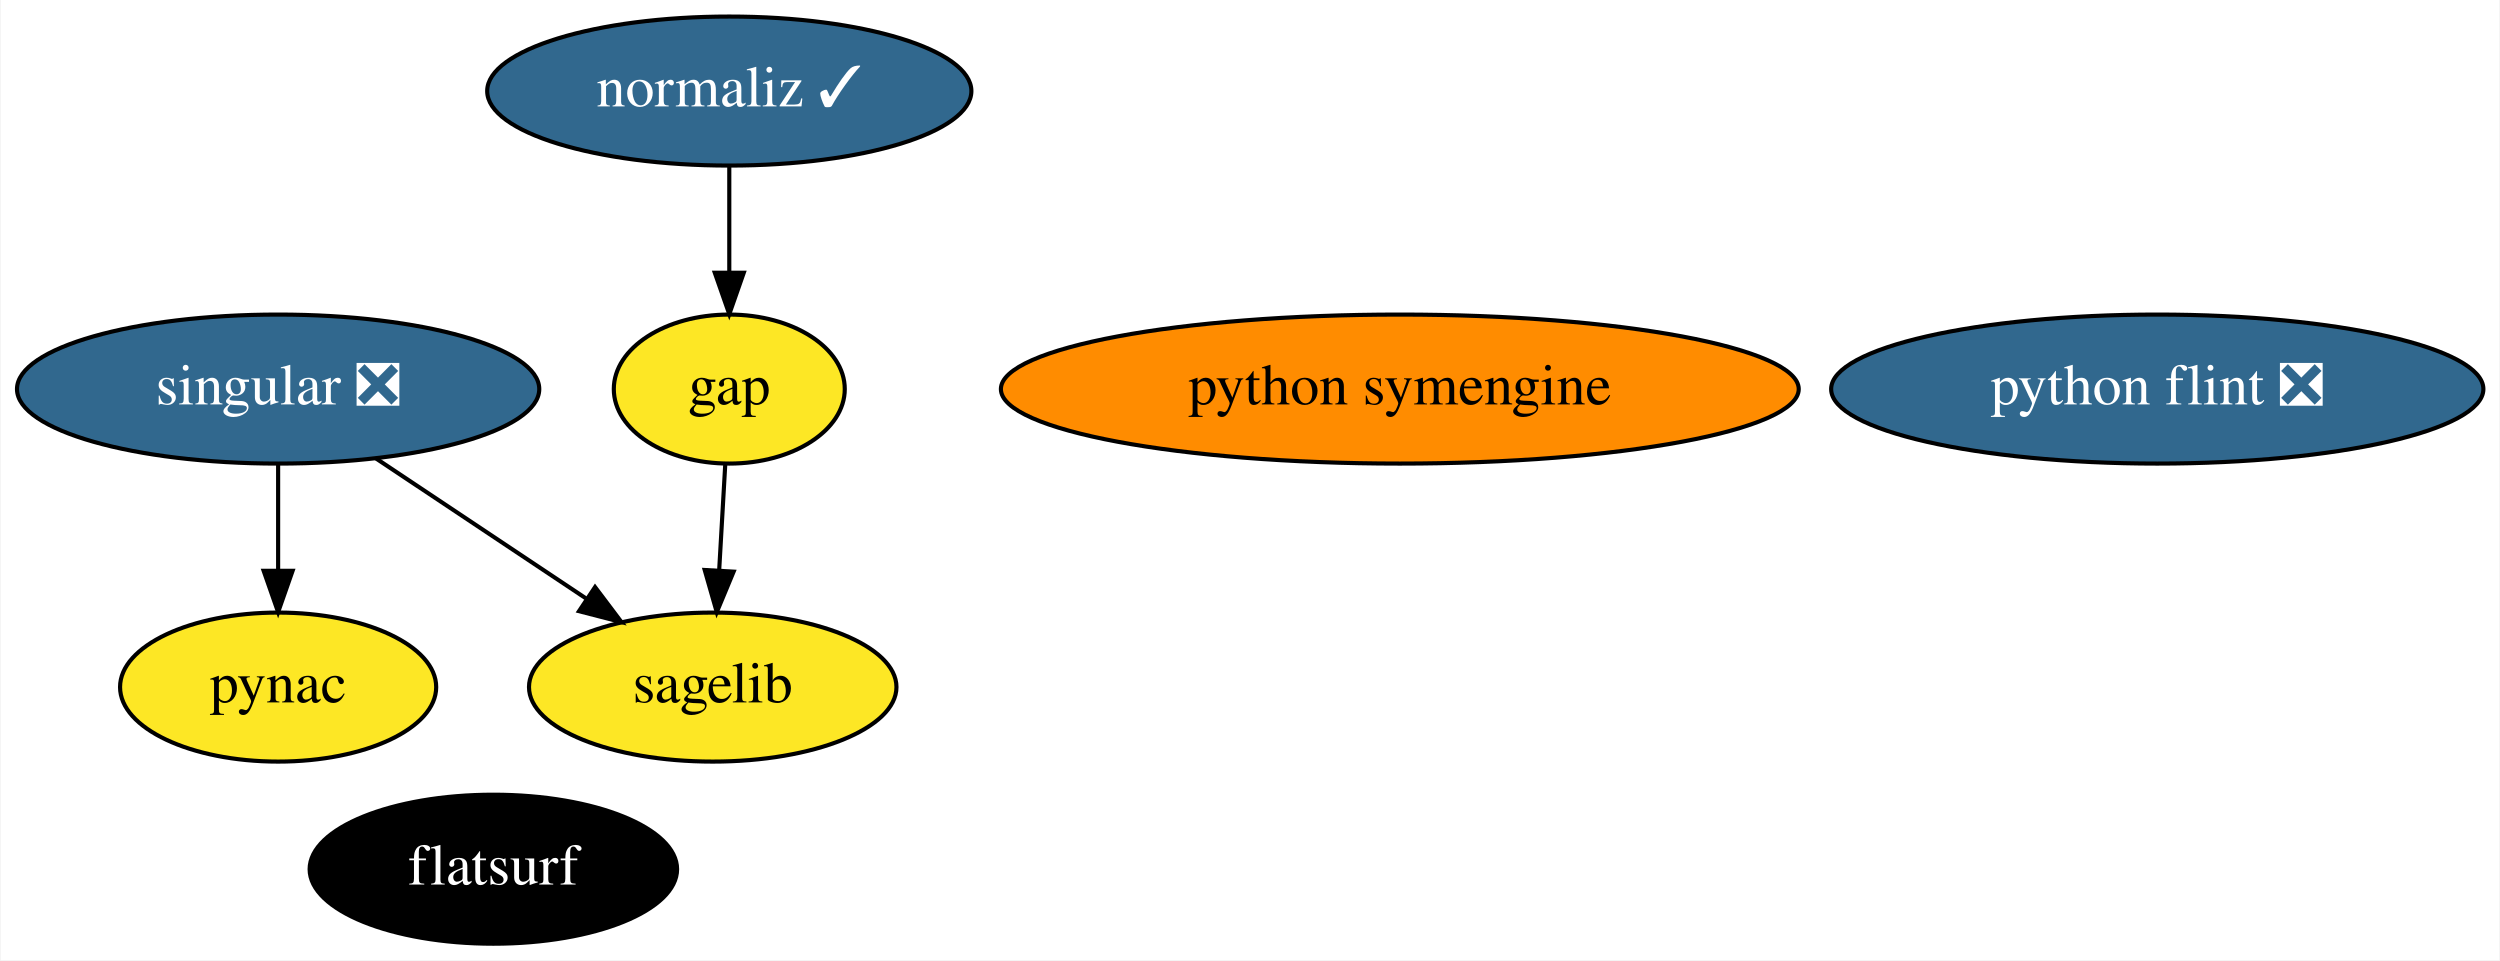
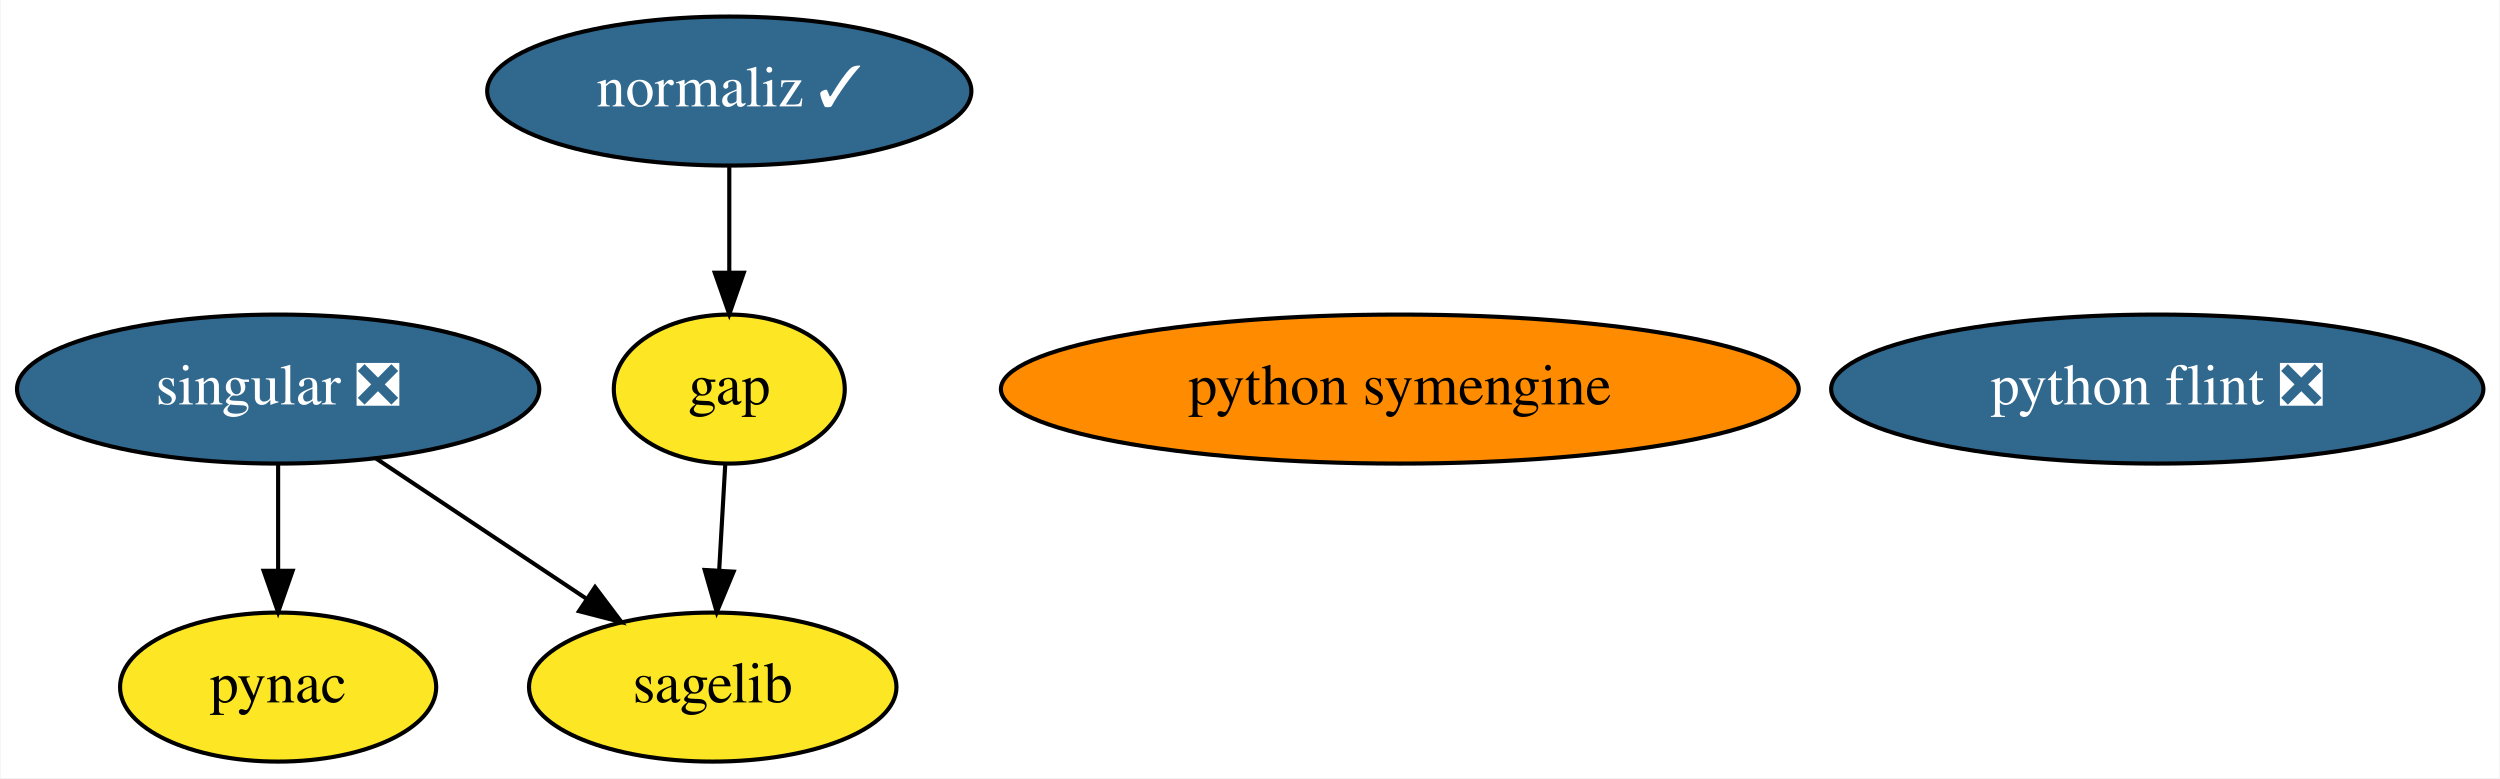
- <svg xmlns="http://www.w3.org/2000/svg" xmlns:xlink="http://www.w3.org/1999/xlink" width="604pt" height="232pt" viewBox="0.00 0.00 603.69 232.00">
-   <g id="graph0" class="graph" transform="scale(1 1) rotate(0) translate(4 228)">
-     <polygon fill="white" stroke="none" points="-4,4 -4,-228 599.69,-228 599.69,4 -4,4" />
+ <svg xmlns="http://www.w3.org/2000/svg" xmlns:xlink="http://www.w3.org/1999/xlink" width="604pt" height="188pt" viewBox="0.00 0.00 603.69 188.00">
+   <g id="graph0" class="graph" transform="scale(1 1) rotate(0) translate(4 184)">
+     <polygon fill="white" stroke="none" points="-4,4 -4,-184 599.69,-184 599.69,4 -4,4" />
    <g id="node1" class="node">
      <g id="a_node1">
        <a xlink:href="https://github.com/conda-forge/gap-feedstock" xlink:title="gap">
-           <ellipse fill="#fde725" stroke="black" cx="172.04" cy="-134" rx="27.9" ry="18" />
-           <text text-anchor="middle" x="172.04" y="-130.3" font-family="Times,serif" font-size="14.00">gap</text>
+           <ellipse fill="#fde725" stroke="black" cx="172.04" cy="-90" rx="27.9" ry="18" />
+           <text text-anchor="middle" x="172.04" y="-86.3" font-family="Times,serif" font-size="14.00">gap</text>
        </a>
      </g>
    </g>
    <g id="node4" class="node">
      <g id="a_node4">
        <a xlink:href="https://github.com/conda-forge/sagelib-feedstock" xlink:title="sagelib">
-           <ellipse fill="#fde725" stroke="black" cx="168.04" cy="-62" rx="44.39" ry="18" />
-           <text text-anchor="middle" x="168.04" y="-58.3" font-family="Times,serif" font-size="14.00">sagelib</text>
+           <ellipse fill="#fde725" stroke="black" cx="168.04" cy="-18" rx="44.39" ry="18" />
+           <text text-anchor="middle" x="168.04" y="-14.3" font-family="Times,serif" font-size="14.00">sagelib</text>
        </a>
      </g>
    </g>
    <g id="edge1" class="edge">
-       <path fill="none" stroke="black" d="M171.06,-115.7C170.61,-107.98 170.09,-98.71 169.59,-90.11" />
-       <polygon fill="black" stroke="black" points="173.09,-89.89 169.02,-80.1 166.1,-90.29 173.09,-89.89" />
+       <path fill="none" stroke="black" d="M171.06,-71.7C170.61,-63.98 170.09,-54.71 169.59,-46.11" />
+       <polygon fill="black" stroke="black" points="173.09,-45.89 169.02,-36.1 166.1,-46.29 173.09,-45.89" />
    </g>
    <g id="node2" class="node">
      <g id="a_node2">
        <a xlink:href="https://github.com/conda-forge/pynac-feedstock" xlink:title="pynac">
-           <ellipse fill="#fde725" stroke="black" cx="63.04" cy="-62" rx="38.19" ry="18" />
-           <text text-anchor="middle" x="63.04" y="-58.3" font-family="Times,serif" font-size="14.00">pynac</text>
+           <ellipse fill="#fde725" stroke="black" cx="63.04" cy="-18" rx="38.19" ry="18" />
+           <text text-anchor="middle" x="63.04" y="-14.3" font-family="Times,serif" font-size="14.00">pynac</text>
        </a>
      </g>
    </g>
    <g id="node3" class="node">
      <g id="a_node3">
        <a xlink:href="https://github.com/conda-forge/python-symengine-feedstock" xlink:title="python symengine">
-           <ellipse fill="#ff8c00" stroke="black" cx="334.04" cy="-134" rx="96.38" ry="18" />
-           <text text-anchor="middle" x="334.04" y="-130.3" font-family="Times,serif" font-size="14.00">python symengine</text>
+           <ellipse fill="#ff8c00" stroke="black" cx="334.04" cy="-90" rx="96.38" ry="18" />
+           <text text-anchor="middle" x="334.04" y="-86.3" font-family="Times,serif" font-size="14.00">python symengine</text>
        </a>
      </g>
    </g>
    <g id="node5" class="node">
      <g id="a_node5">
        <a xlink:href="https://github.com/conda-forge/singular-feedstock/pull/22" xlink:title="singular ❎">
-           <ellipse fill="#31688e" stroke="black" cx="63.04" cy="-134" rx="63.09" ry="18" />
-           <text text-anchor="middle" x="63.04" y="-130.3" font-family="Times,serif" font-size="14.00" fill="white">singular ❎</text>
+           <ellipse fill="#31688e" stroke="black" cx="63.04" cy="-90" rx="63.09" ry="18" />
+           <text text-anchor="middle" x="63.04" y="-86.3" font-family="Times,serif" font-size="14.00" fill="white">singular ❎</text>
        </a>
      </g>
    </g>
    <g id="edge2" class="edge">
-       <path fill="none" stroke="black" d="M63.04,-115.7C63.04,-107.98 63.04,-98.71 63.04,-90.11" />
-       <polygon fill="black" stroke="black" points="66.54,-90.1 63.04,-80.1 59.54,-90.1 66.54,-90.1" />
+       <path fill="none" stroke="black" d="M63.04,-71.7C63.04,-63.98 63.04,-54.71 63.04,-46.11" />
+       <polygon fill="black" stroke="black" points="66.54,-46.1 63.04,-36.1 59.54,-46.1 66.54,-46.1" />
    </g>
    <g id="edge3" class="edge">
-       <path fill="none" stroke="black" d="M86.61,-117.29C101.61,-107.29 121.19,-94.24 137.39,-83.44" />
-       <polygon fill="black" stroke="black" points="139.61,-86.16 145.99,-77.7 135.73,-80.34 139.61,-86.16" />
+       <path fill="none" stroke="black" d="M86.61,-73.29C101.61,-63.29 121.19,-50.24 137.39,-39.44" />
+       <polygon fill="black" stroke="black" points="139.61,-42.16 145.99,-33.7 135.73,-36.34 139.61,-42.16" />
    </g>
    <g id="node6" class="node">
      <g id="a_node6">
        <a xlink:href="https://github.com/conda-forge/python-flint-feedstock/pull/21" xlink:title="python flint ❎">
-           <ellipse fill="#31688e" stroke="black" cx="517.04" cy="-134" rx="78.79" ry="18" />
-           <text text-anchor="middle" x="517.04" y="-130.3" font-family="Times,serif" font-size="14.00" fill="white">python flint ❎</text>
+           <ellipse fill="#31688e" stroke="black" cx="517.04" cy="-90" rx="78.79" ry="18" />
+           <text text-anchor="middle" x="517.04" y="-86.3" font-family="Times,serif" font-size="14.00" fill="white">python flint ❎</text>
        </a>
      </g>
    </g>
    <g id="node7" class="node">
      <g id="a_node7">
        <a xlink:href="https://github.com/conda-forge/normaliz-feedstock/pull/41" xlink:title="normaliz ✓">
-           <ellipse fill="#31688e" stroke="black" cx="172.04" cy="-206" rx="58.49" ry="18" />
-           <text text-anchor="middle" x="172.04" y="-202.3" font-family="Times,serif" font-size="14.00" fill="white">normaliz ✓</text>
+           <ellipse fill="#31688e" stroke="black" cx="172.04" cy="-162" rx="58.49" ry="18" />
+           <text text-anchor="middle" x="172.04" y="-158.3" font-family="Times,serif" font-size="14.00" fill="white">normaliz ✓</text>
        </a>
      </g>
    </g>
    <g id="edge4" class="edge">
-       <path fill="none" stroke="black" d="M172.04,-187.7C172.04,-179.98 172.04,-170.71 172.04,-162.11" />
-       <polygon fill="black" stroke="black" points="175.54,-162.1 172.04,-152.1 168.54,-162.1 175.54,-162.1" />
-     </g>
-     <g id="node8" class="node">
-       <g id="a_node8">
-         <a xlink:href="https://github.com/conda-forge/flatsurf-feedstock" xlink:title="flatsurf">
-           <ellipse fill="#000000" stroke="black" cx="115.04" cy="-18" rx="44.39" ry="18" />
-           <text text-anchor="middle" x="115.04" y="-14.3" font-family="Times,serif" font-size="14.00" fill="white">flatsurf</text>
-         </a>
-       </g>
+       <path fill="none" stroke="black" d="M172.04,-143.7C172.04,-135.98 172.04,-126.71 172.04,-118.11" />
+       <polygon fill="black" stroke="black" points="175.54,-118.1 172.04,-108.1 168.54,-118.1 175.54,-118.1" />
    </g>
  </g>
</svg>
